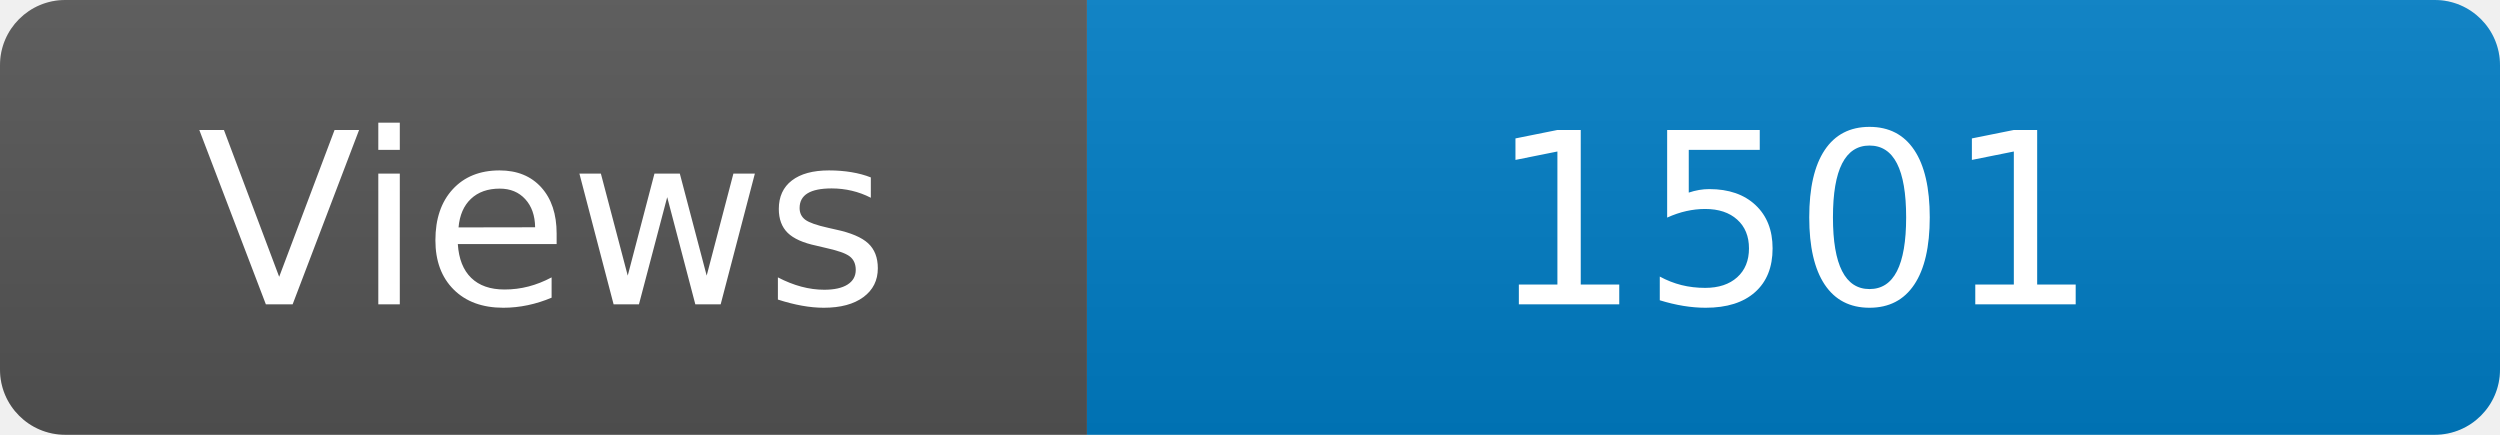
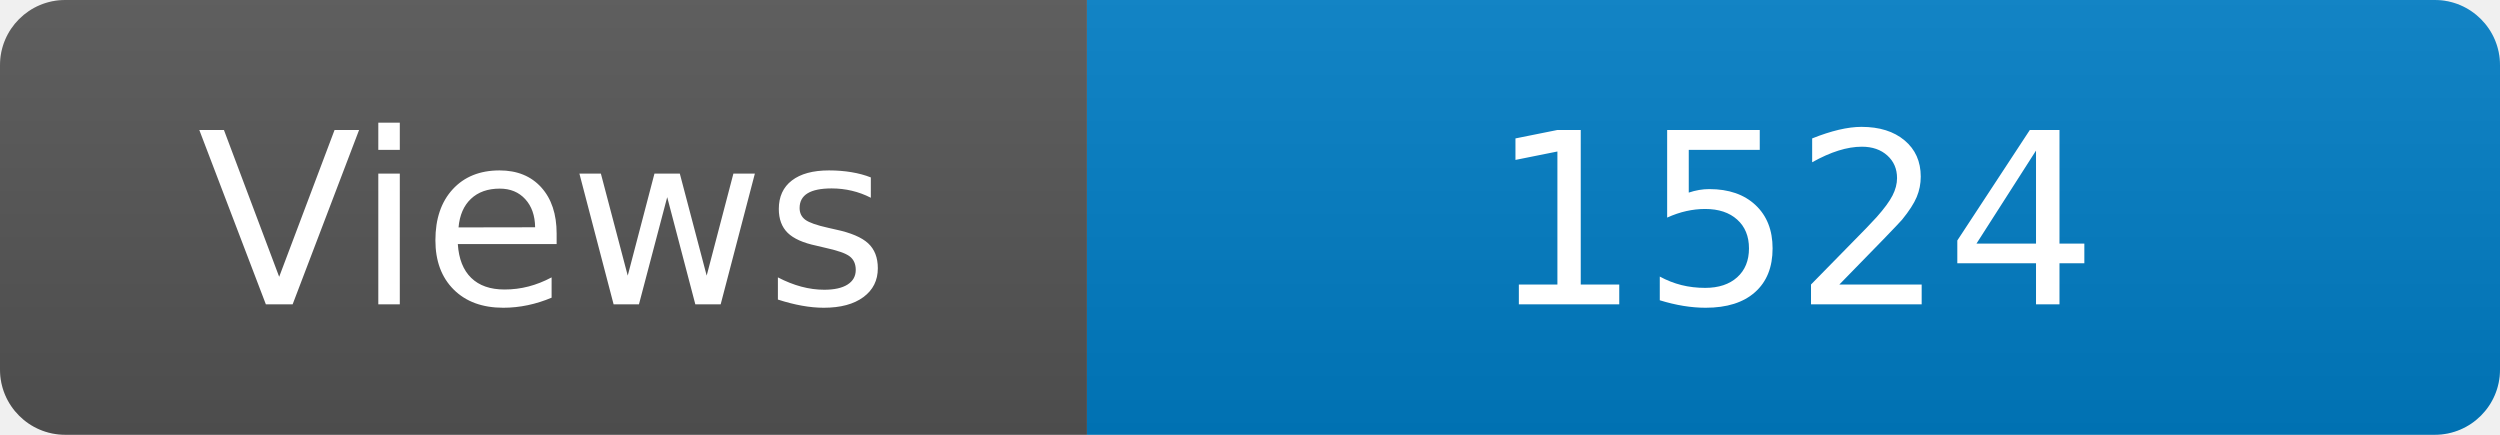
<svg xmlns="http://www.w3.org/2000/svg" width="115" height="20" role="img" aria-label="Maintained?: yes">
  <linearGradient id="s" x2="0" y2="100%">
    <stop offset="0" stop-color="#bbb" stop-opacity=".1" />
    <stop offset="1" stop-opacity=".1" />
  </linearGradient>
  <clipPath id="r">
    <rect width="115" height="20" rx="3" fill="#fff" />
  </clipPath>
  <g clip-path="url(#r)">
    <rect width="50" height="20" fill="#555" />
    <rect x="50" width="160" height="20" fill="#007ec6" />
    <rect width="115" height="20" fill="url(#s)" />
  </g>
  <g fill="#fff" text-anchor="middle" font-family="Verdana,Geneva,DejaVu Sans,sans-serif" font-size="110">
    <text x="250" y="140" transform="scale(.1)" fill="#fff">Views</text>
-     <text x="825" y="140" transform="scale(.1)" fill="#fff">1501</text>
+     <text x="825" y="140" transform="scale(.1)" fill="#fff">1524</text>
  </g>
</svg>
